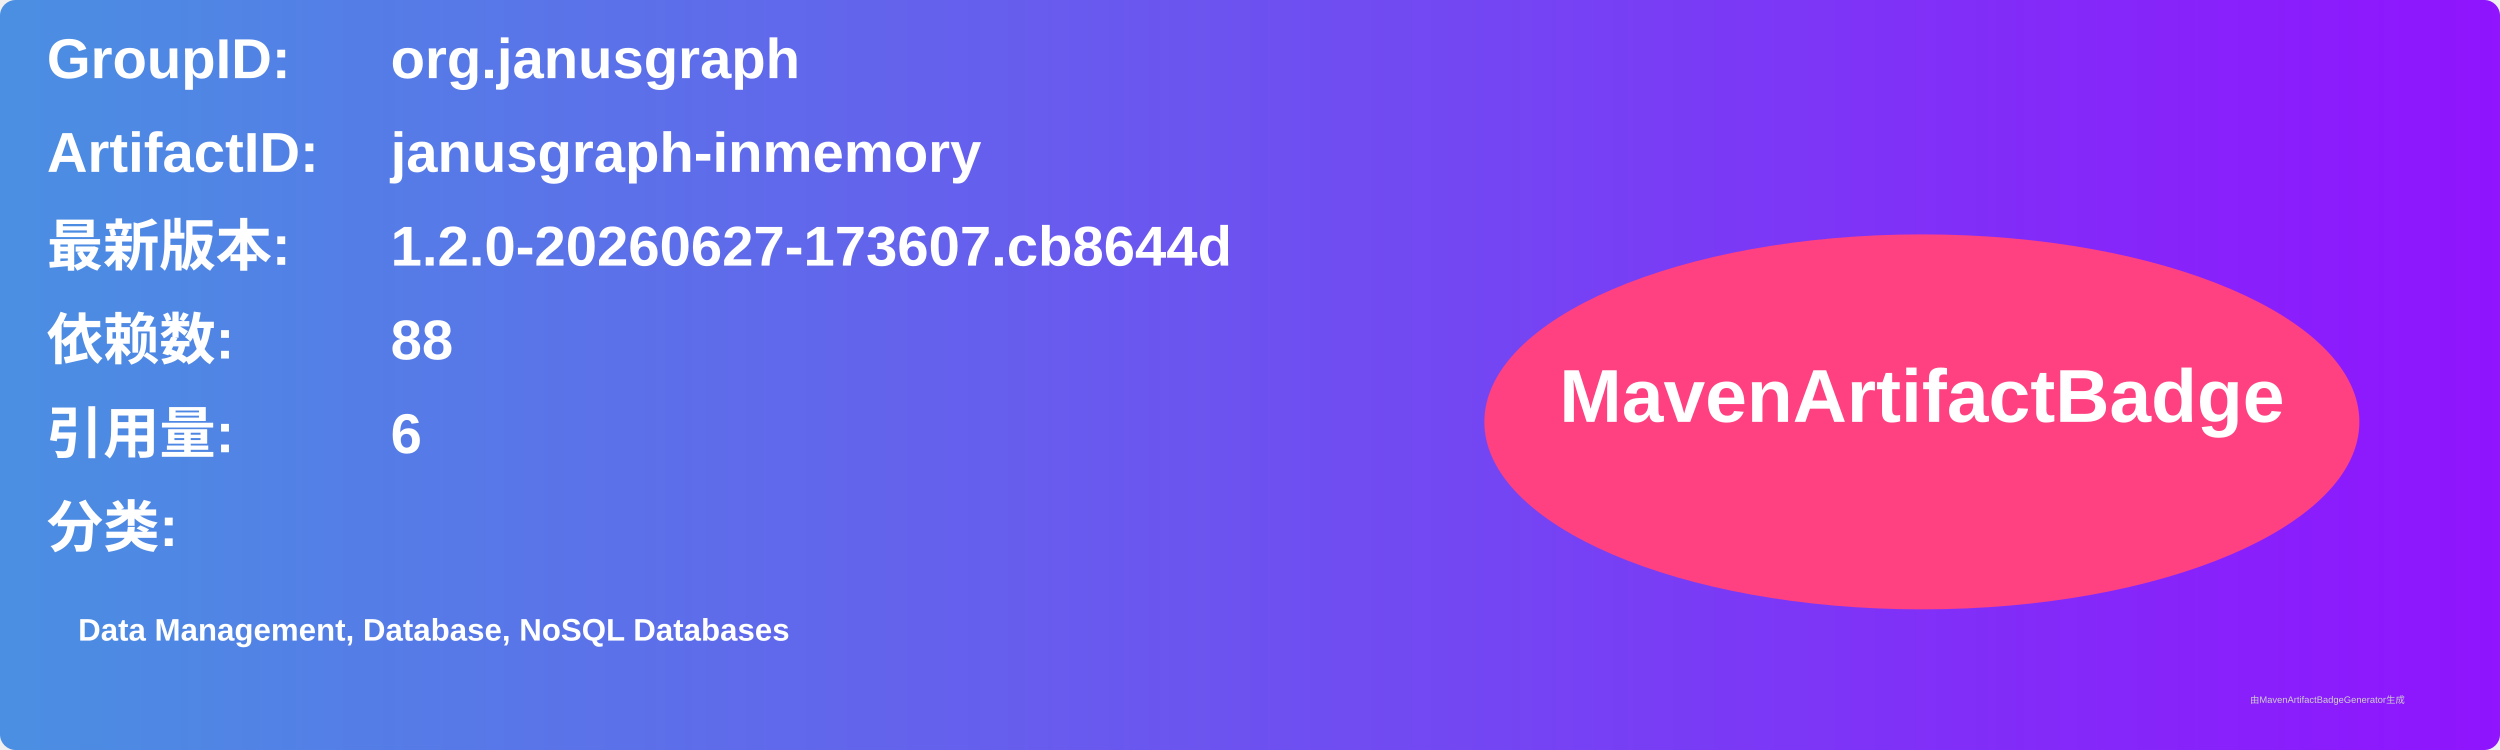
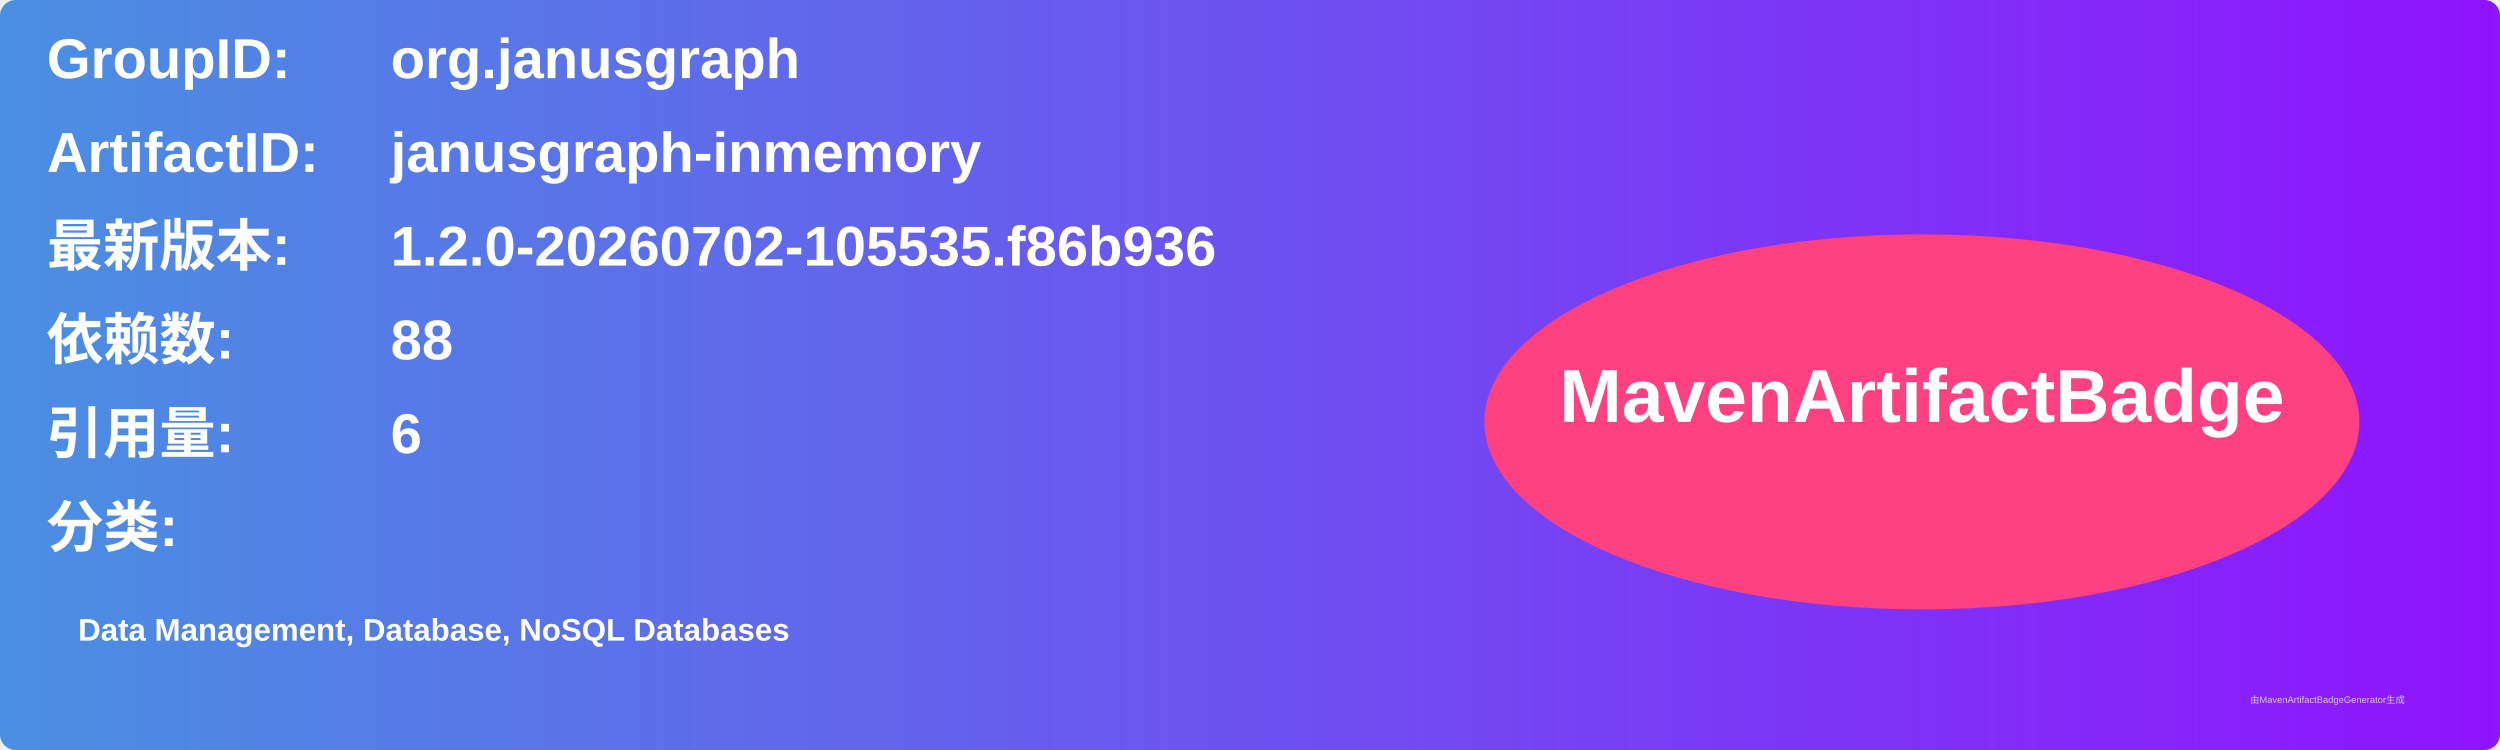
<svg xmlns="http://www.w3.org/2000/svg" width="800" height="240" viewBox="0 0 800 240">
  <linearGradient id="grad" x1="0%" y1="0%" x2="100%" y2="0%">
    <stop offset="0%" stop-color="#4a90e2" />
    <stop offset="100%" stop-color="#9013fe" />
  </linearGradient>
  <rect width="100%" height="100%" rx="5" ry="5" fill="url(#grad)" />
  <g transform="translate(15, 15)">
    <text x="0" y="10" font-family="Arial" font-size="18" fill="white" font-weight="bold" width="260">GroupID:</text>
    <text x="110" y="10" font-family="Arial" font-size="18" fill="white" font-weight="bold" width="460">org.janusgraph</text>
    <text x="0" y="40" font-family="Arial" font-size="18" fill="white" font-weight="bold" width="260">ArtifactID:</text>
    <text x="110" y="40" font-family="Arial" font-size="18" fill="white" font-weight="bold" width="460">janusgraph-inmemory</text>
    <text x="0" y="70" font-family="Arial" font-size="18" fill="white" font-weight="bold">最新版本:</text>
    <text x="110" y="70" font-family="Arial" font-size="18" fill="white" font-weight="bold">
-       <tspan font-weight="bold">1.2.0-20260627-173607.cb8644d</tspan>
+       <tspan font-weight="bold">1.2.0-20260702-105535.f86b936</tspan>
    </text>
    <text x="0" y="100" font-family="Arial" font-size="18" fill="white" font-weight="bold">依赖数: </text>
    <text x="110" y="100" font-family="Arial" font-size="18" fill="white">
      <tspan font-weight="bold">88</tspan>
    </text>
    <text x="0" y="130" font-family="Arial" font-size="18" fill="white" font-weight="bold">引用量: </text>
    <text x="110" y="130" font-family="Arial" font-size="18" fill="white">
      <tspan font-weight="bold">6</tspan>
    </text>
    <text x="0" y="160" font-family="Arial" font-size="18" fill="white" font-weight="bold">分类:</text>
    <text x="10" y="190" font-family="Arial" font-size="10" fill="white">
      <tspan font-weight="bold">Data Management, Database, NoSQL Databases</tspan>
    </text>
    <ellipse cx="600" cy="120" rx="140" ry="60" fill="#ff4081" />
    <text x="600" y="120" text-anchor="middle" font-family="Arial" font-size="24" fill="white" font-weight="bold">MavenArtifactBadge</text>
  </g>
  <text x="720" y="225" font-family="Arial" font-size="3" fill="#d0d0d0">由MavenArtifactBadgeGenerator生成</text>
</svg>
